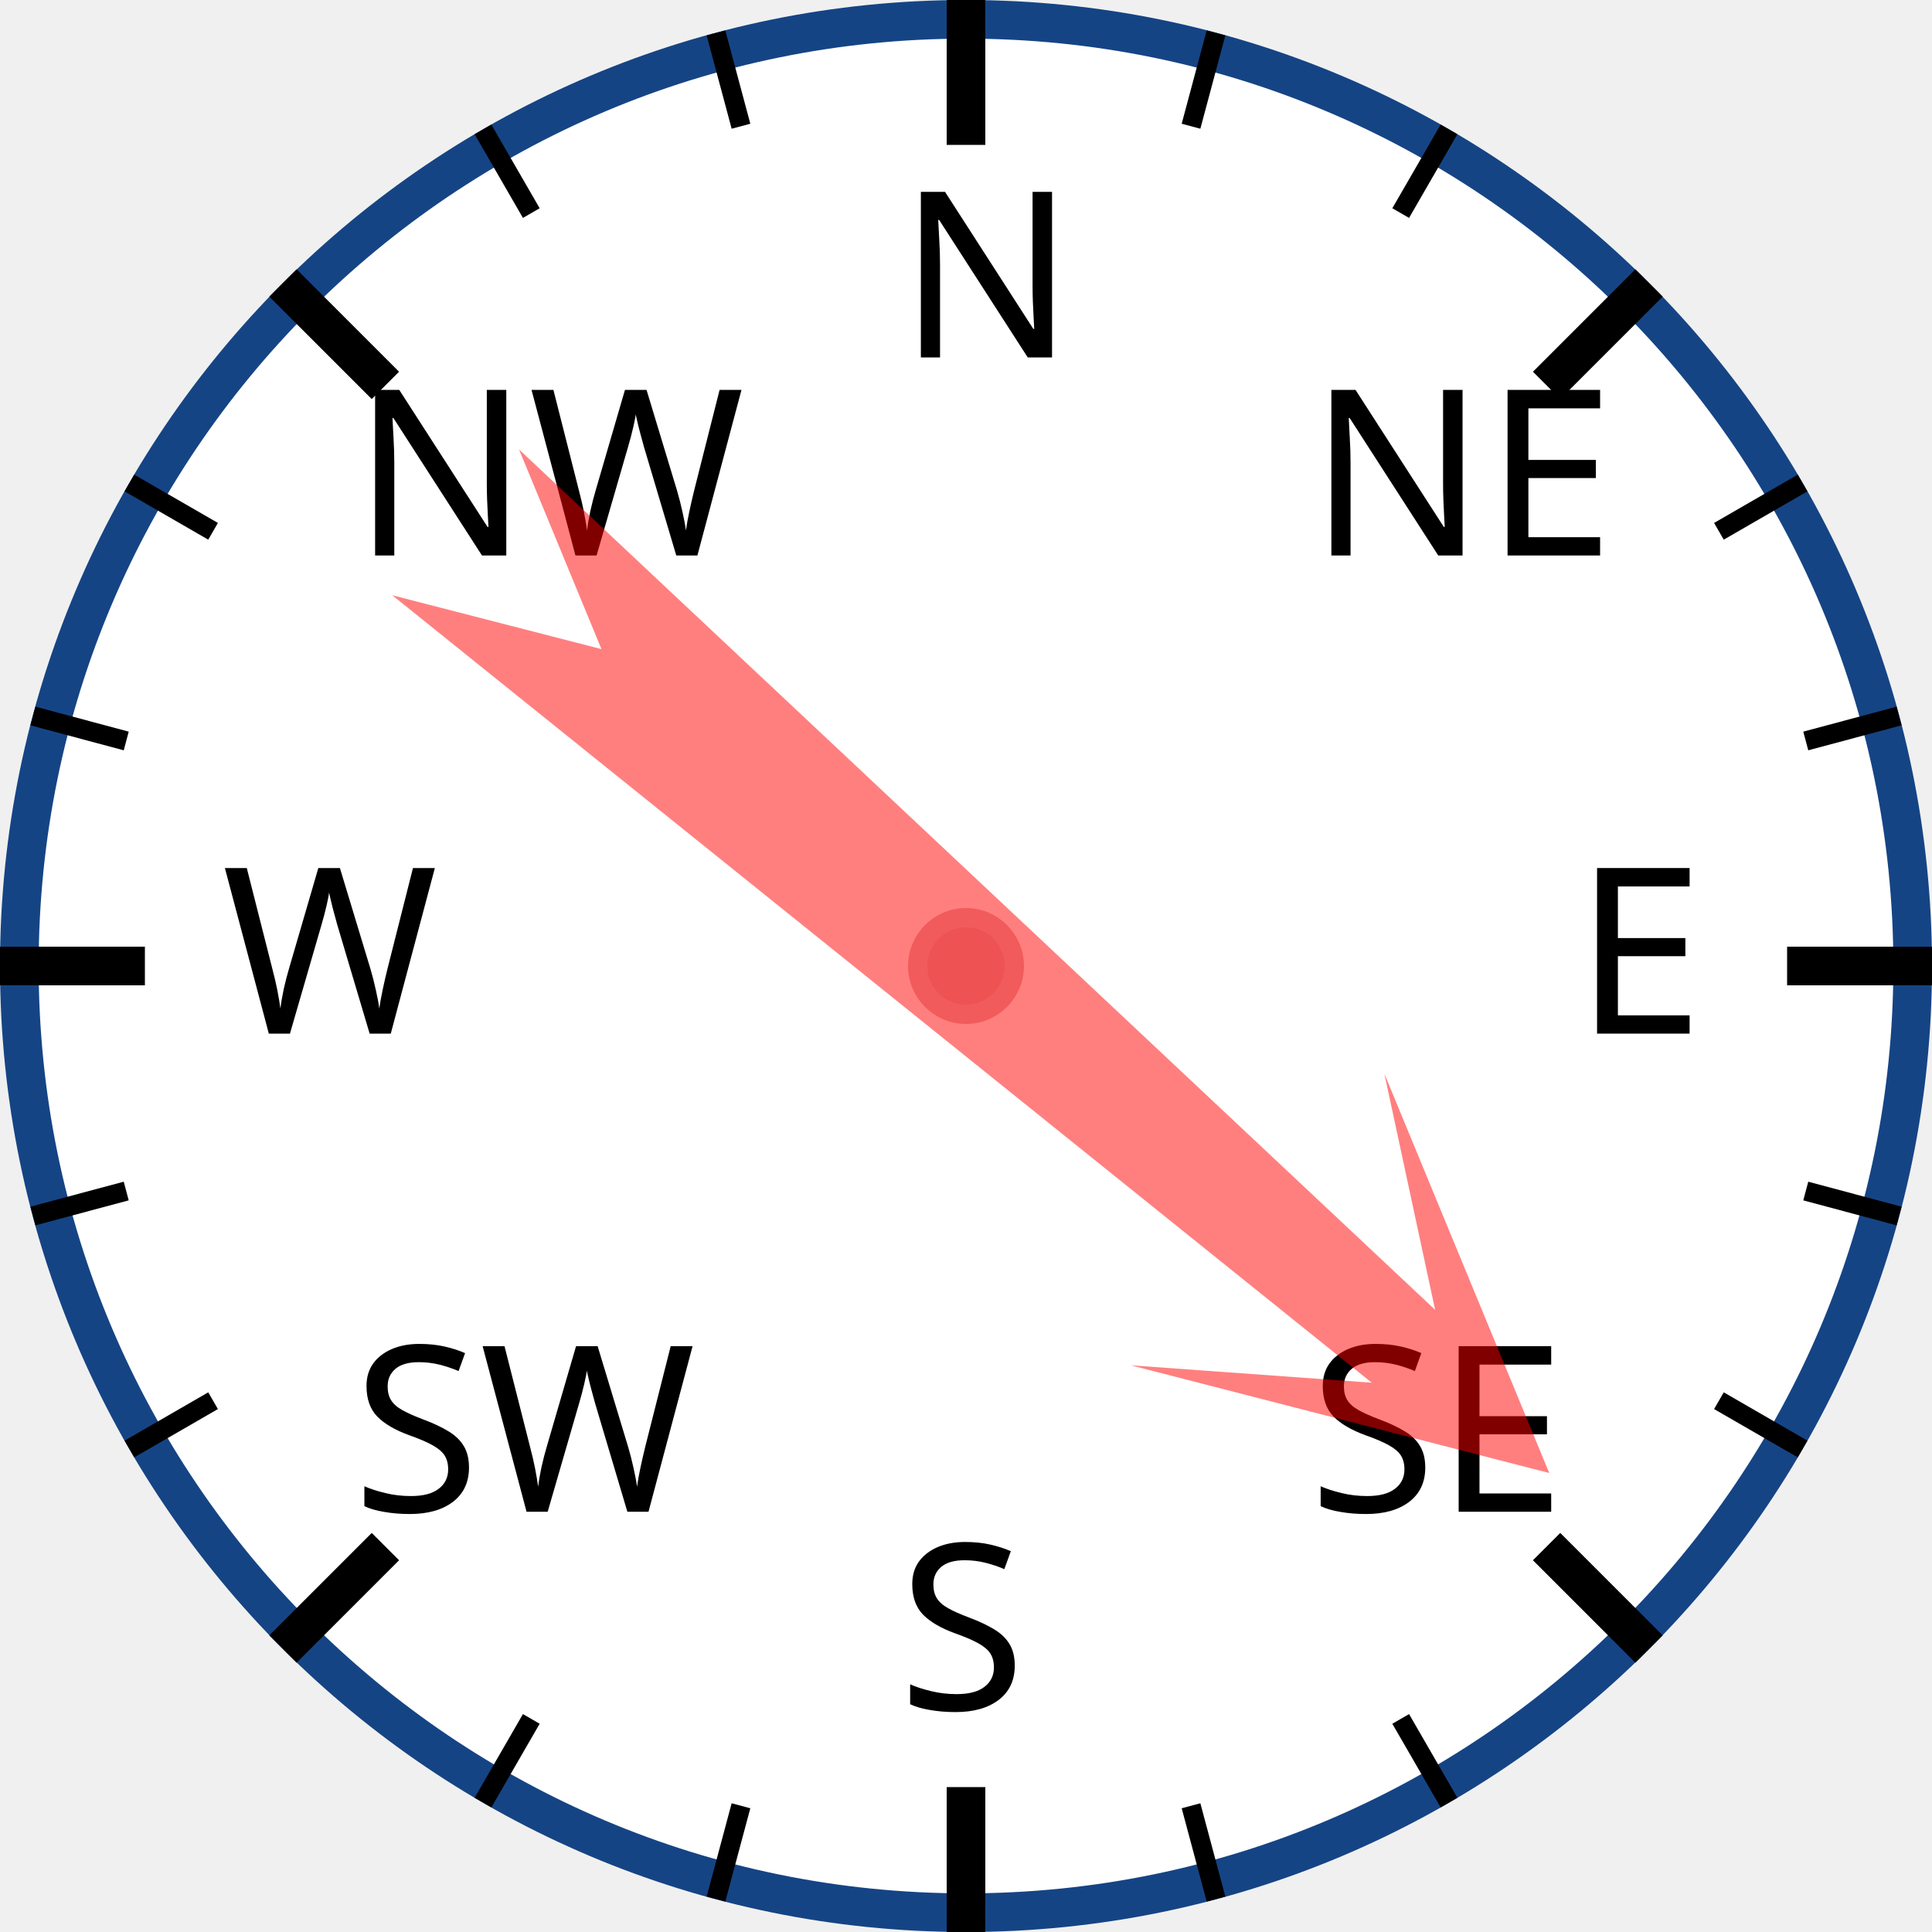
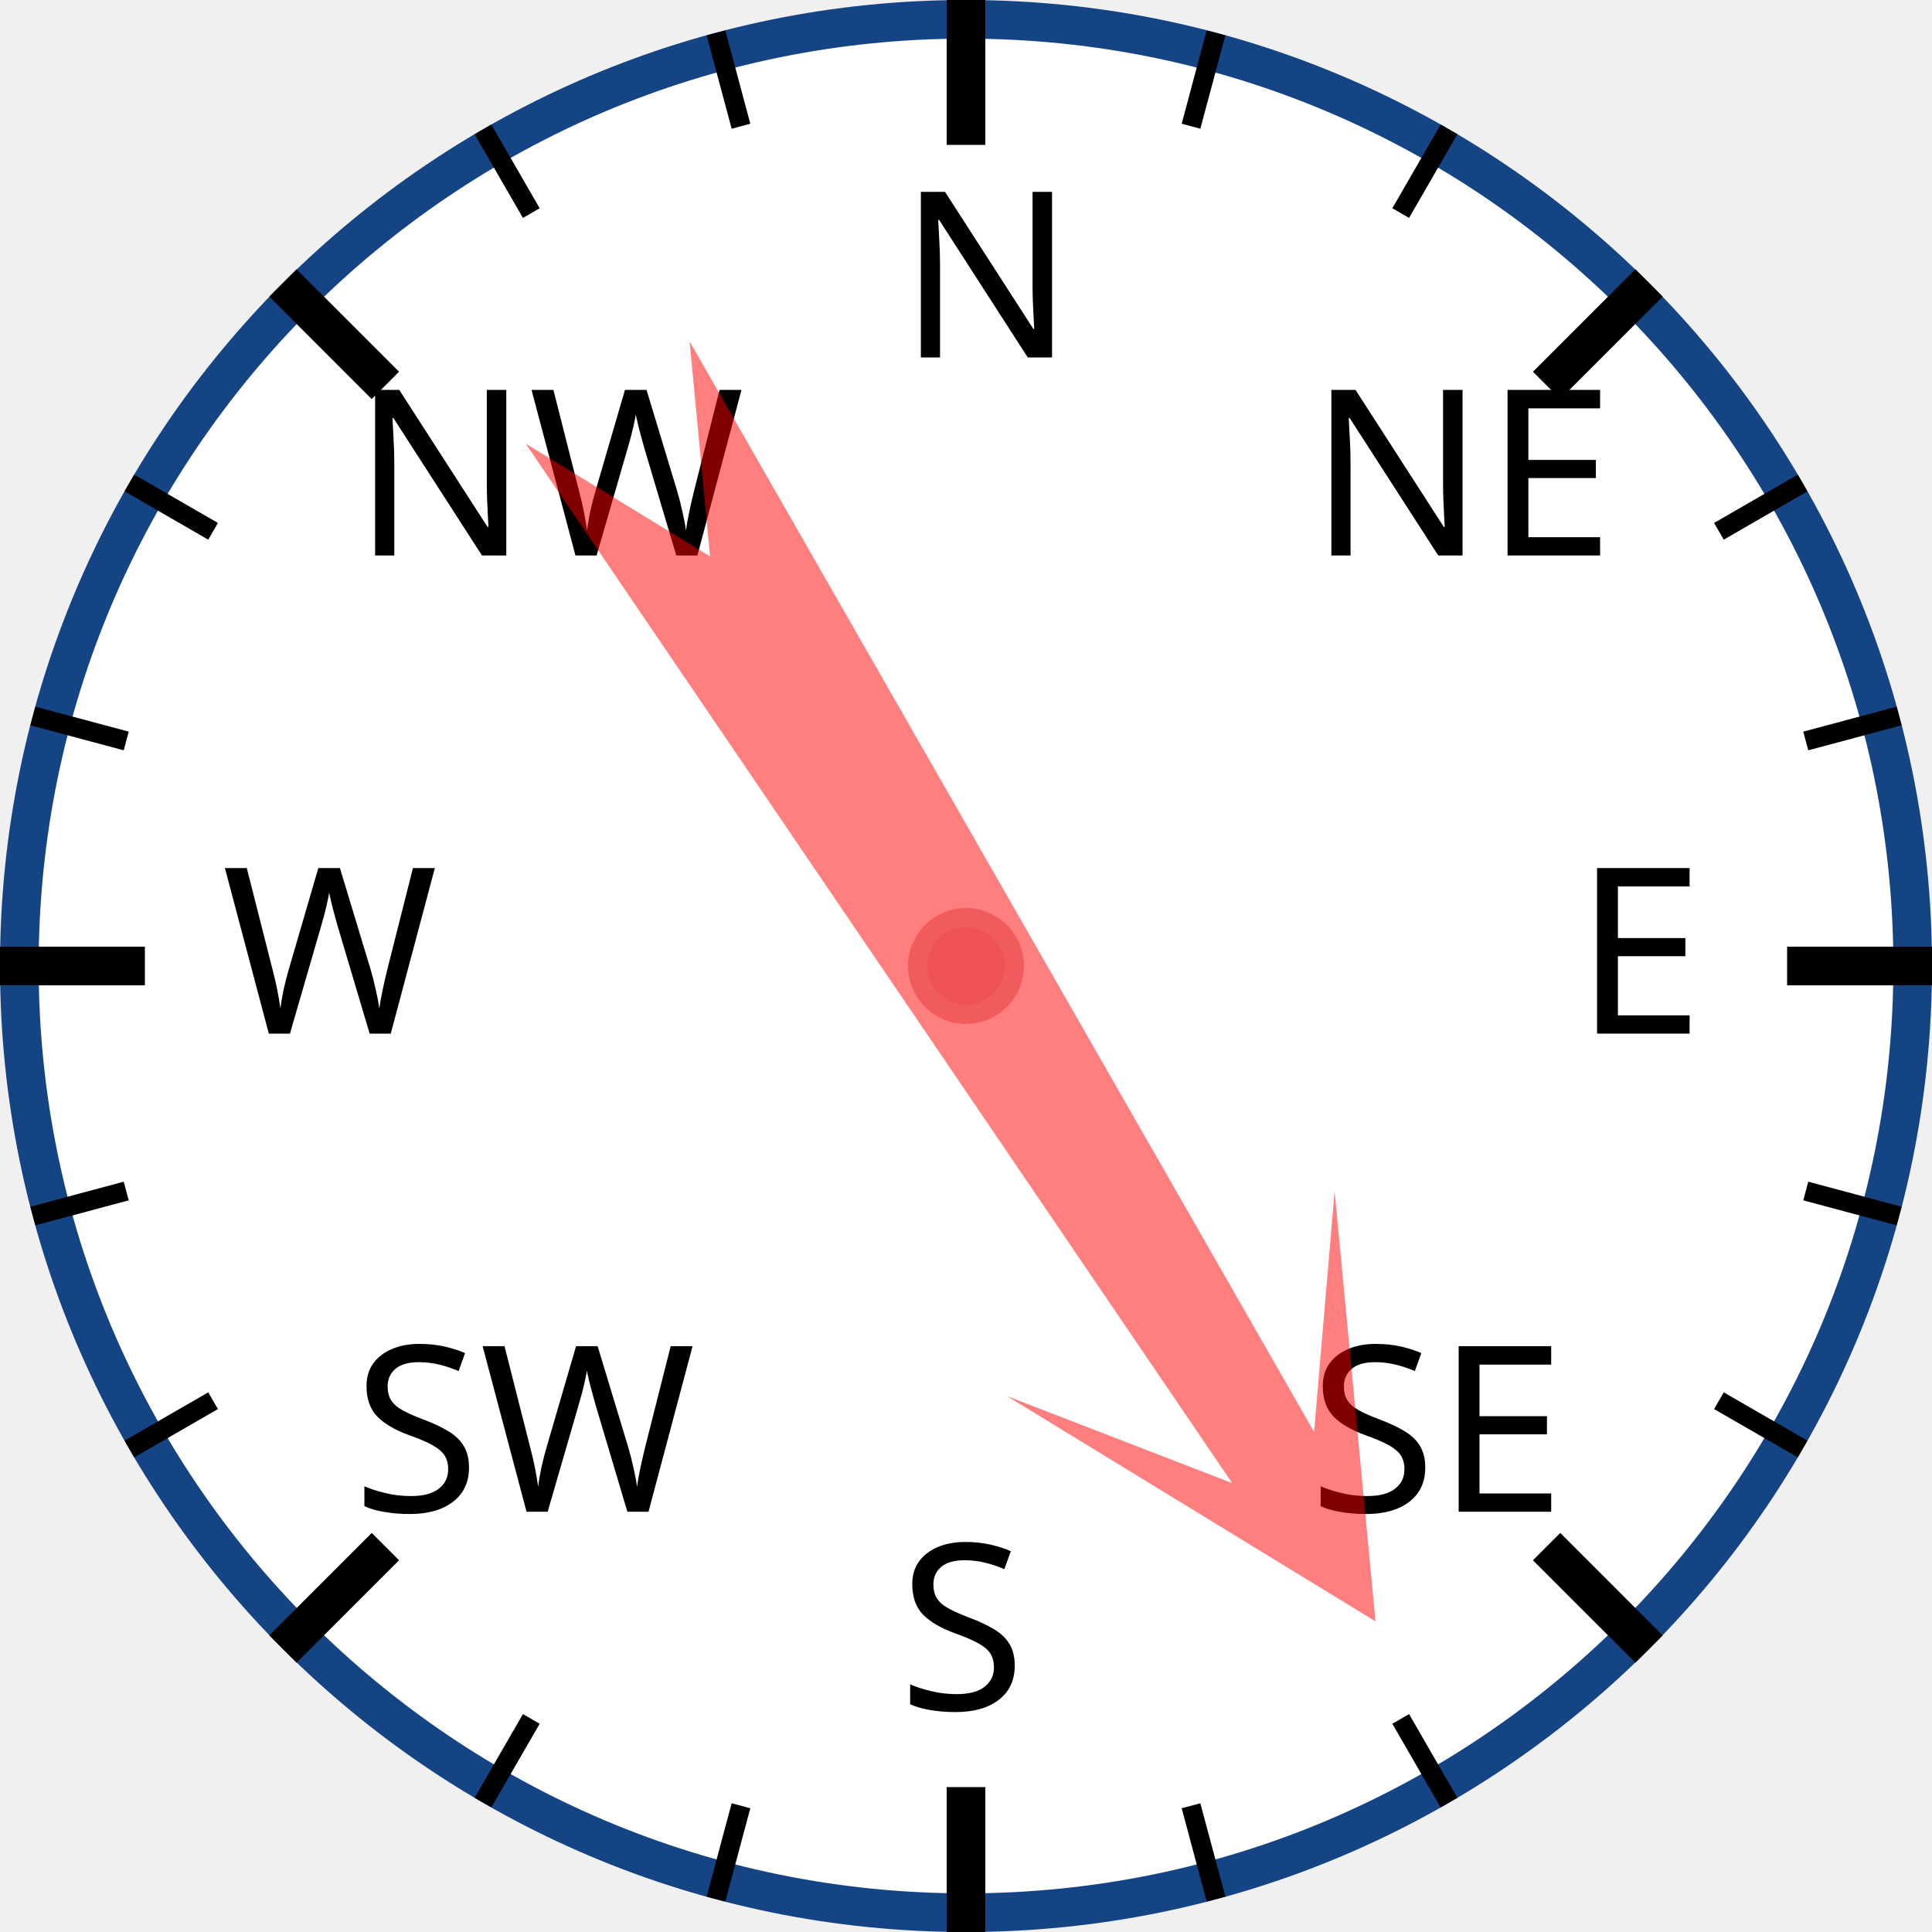
<svg xmlns="http://www.w3.org/2000/svg" width="120px" height="120px" viewBox="0 0 200 200">
  <circle cx="100" cy="100" r="98" style="fill: white; stroke: #154485; stroke-width: 4;" />
  <text x="93.0" y="37.0" style="font-family: sans-serif; font-size: 18pt;">N</text>
  <line x1="100.0" y1="0.0" x2="100.0" y2="15.0" style="stroke: black; stroke-width: 4;" />
  <line x1="74.118" y1="3.407" x2="76.706" y2="13.067" style="stroke: black; stroke-width: 2;" />
  <line x1="50" y1="13.397" x2="55" y2="22.058" style="stroke: black; stroke-width: 2;" />
  <text x="36.503" y="57.503" style="font-family: sans-serif; font-size: 18pt;">NW</text>
  <line x1="29.289" y1="29.289" x2="39.896" y2="39.896" style="stroke: black; stroke-width: 4;" />
  <line x1="13.397" y1="50" x2="22.058" y2="55" style="stroke: black; stroke-width: 2;" />
  <line x1="3.407" y1="74.118" x2="13.067" y2="76.706" style="stroke: black; stroke-width: 2;" />
  <text x="23.0" y="107.0" style="font-family: sans-serif; font-size: 18pt;">W</text>
  <line x1="0.0" y1="100.0" x2="15.0" y2="100.0" style="stroke: black; stroke-width: 4;" />
  <line x1="3.407" y1="125.882" x2="13.067" y2="123.294" style="stroke: black; stroke-width: 2;" />
  <line x1="13.397" y1="150" x2="22.058" y2="145" style="stroke: black; stroke-width: 2;" />
  <text x="36.503" y="156.497" style="font-family: sans-serif; font-size: 18pt;">SW</text>
  <line x1="29.289" y1="170.711" x2="39.896" y2="160.104" style="stroke: black; stroke-width: 4;" />
  <line x1="50" y1="186.603" x2="55" y2="177.942" style="stroke: black; stroke-width: 2;" />
  <line x1="74.118" y1="196.593" x2="76.706" y2="186.933" style="stroke: black; stroke-width: 2;" />
  <text x="93" y="177.0" style="font-family: sans-serif; font-size: 18pt;">S</text>
  <line x1="100" y1="200.0" x2="100" y2="185.0" style="stroke: black; stroke-width: 4;" />
  <line x1="125.882" y1="196.593" x2="123.294" y2="186.933" style="stroke: black; stroke-width: 2;" />
  <line x1="150.0" y1="186.603" x2="145.0" y2="177.942" style="stroke: black; stroke-width: 2;" />
  <text x="135.497" y="156.497" style="font-family: sans-serif; font-size: 18pt;">SE</text>
  <line x1="170.711" y1="170.711" x2="160.104" y2="160.104" style="stroke: black; stroke-width: 4;" />
  <line x1="186.603" y1="150" x2="177.942" y2="145" style="stroke: black; stroke-width: 2;" />
  <line x1="196.593" y1="125.882" x2="186.933" y2="123.294" style="stroke: black; stroke-width: 2;" />
  <text x="163.0" y="107" style="font-family: sans-serif; font-size: 18pt;">E</text>
  <line x1="200.0" y1="100" x2="185.0" y2="100" style="stroke: black; stroke-width: 4;" />
  <line x1="196.593" y1="74.118" x2="186.933" y2="76.706" style="stroke: black; stroke-width: 2;" />
  <line x1="186.603" y1="50" x2="177.942" y2="55" style="stroke: black; stroke-width: 2;" />
  <text x="135.497" y="57.503" style="font-family: sans-serif; font-size: 18pt;">NE</text>
  <line x1="170.711" y1="29.289" x2="160.104" y2="39.896" style="stroke: black; stroke-width: 4;" />
  <line x1="150" y1="13.397" x2="145" y2="22.058" style="stroke: black; stroke-width: 2;" />
  <line x1="125.882" y1="3.407" x2="123.294" y2="13.067" style="stroke: black; stroke-width: 2;" />
-   <polygon points="100 20 120 60 105 40 110 170 100 150 90 170 95 40 80 60" style="fill: red; fill-opacity: 0.5;" transform="rotate(131,100,100)" />
+   <polygon points="100 20 120 60 105 40 110 170 100 150 90 170 95 40 80 60" style="fill: red; fill-opacity: 0.5;" transform="rotate(148,100,100)" />
  <circle cx="100" cy="100" r="5" style="fill: #EE5252; stroke: #F25B5B; stroke-width: 2;" />
</svg>
